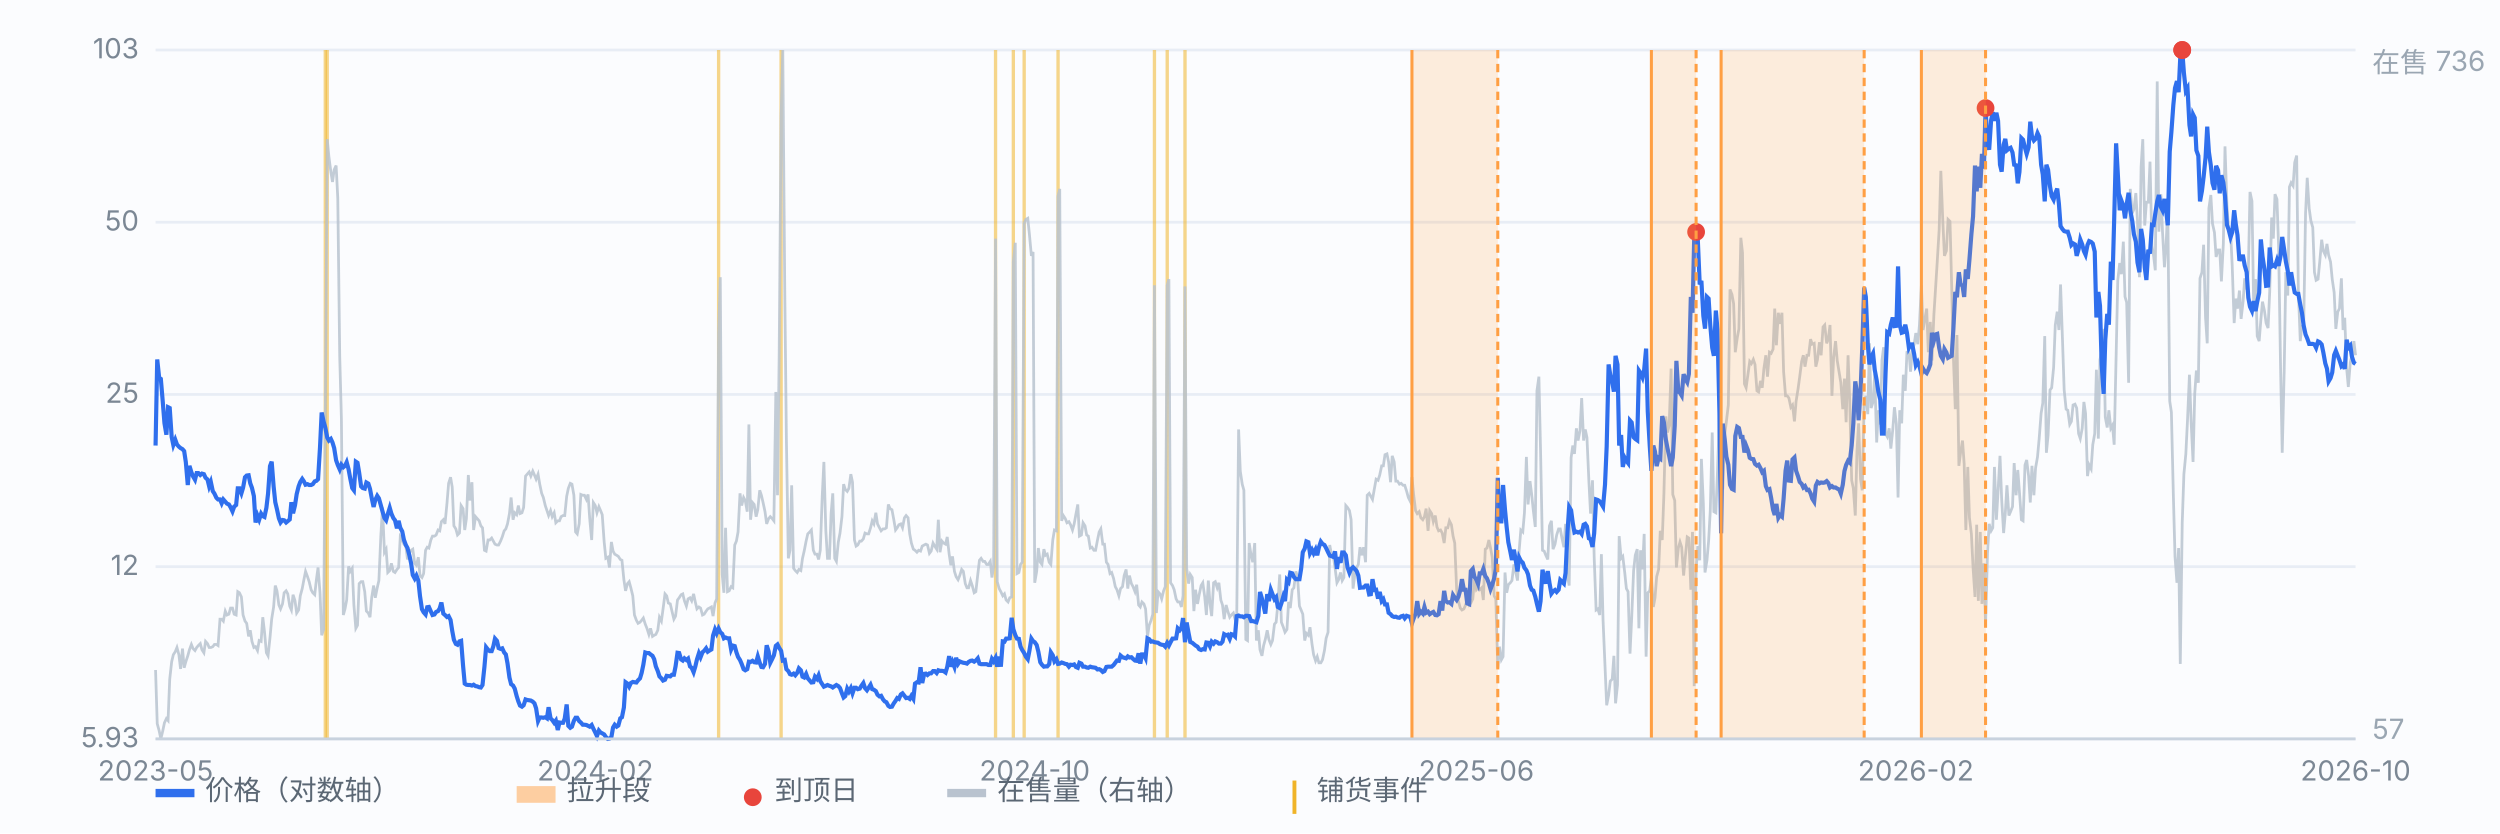
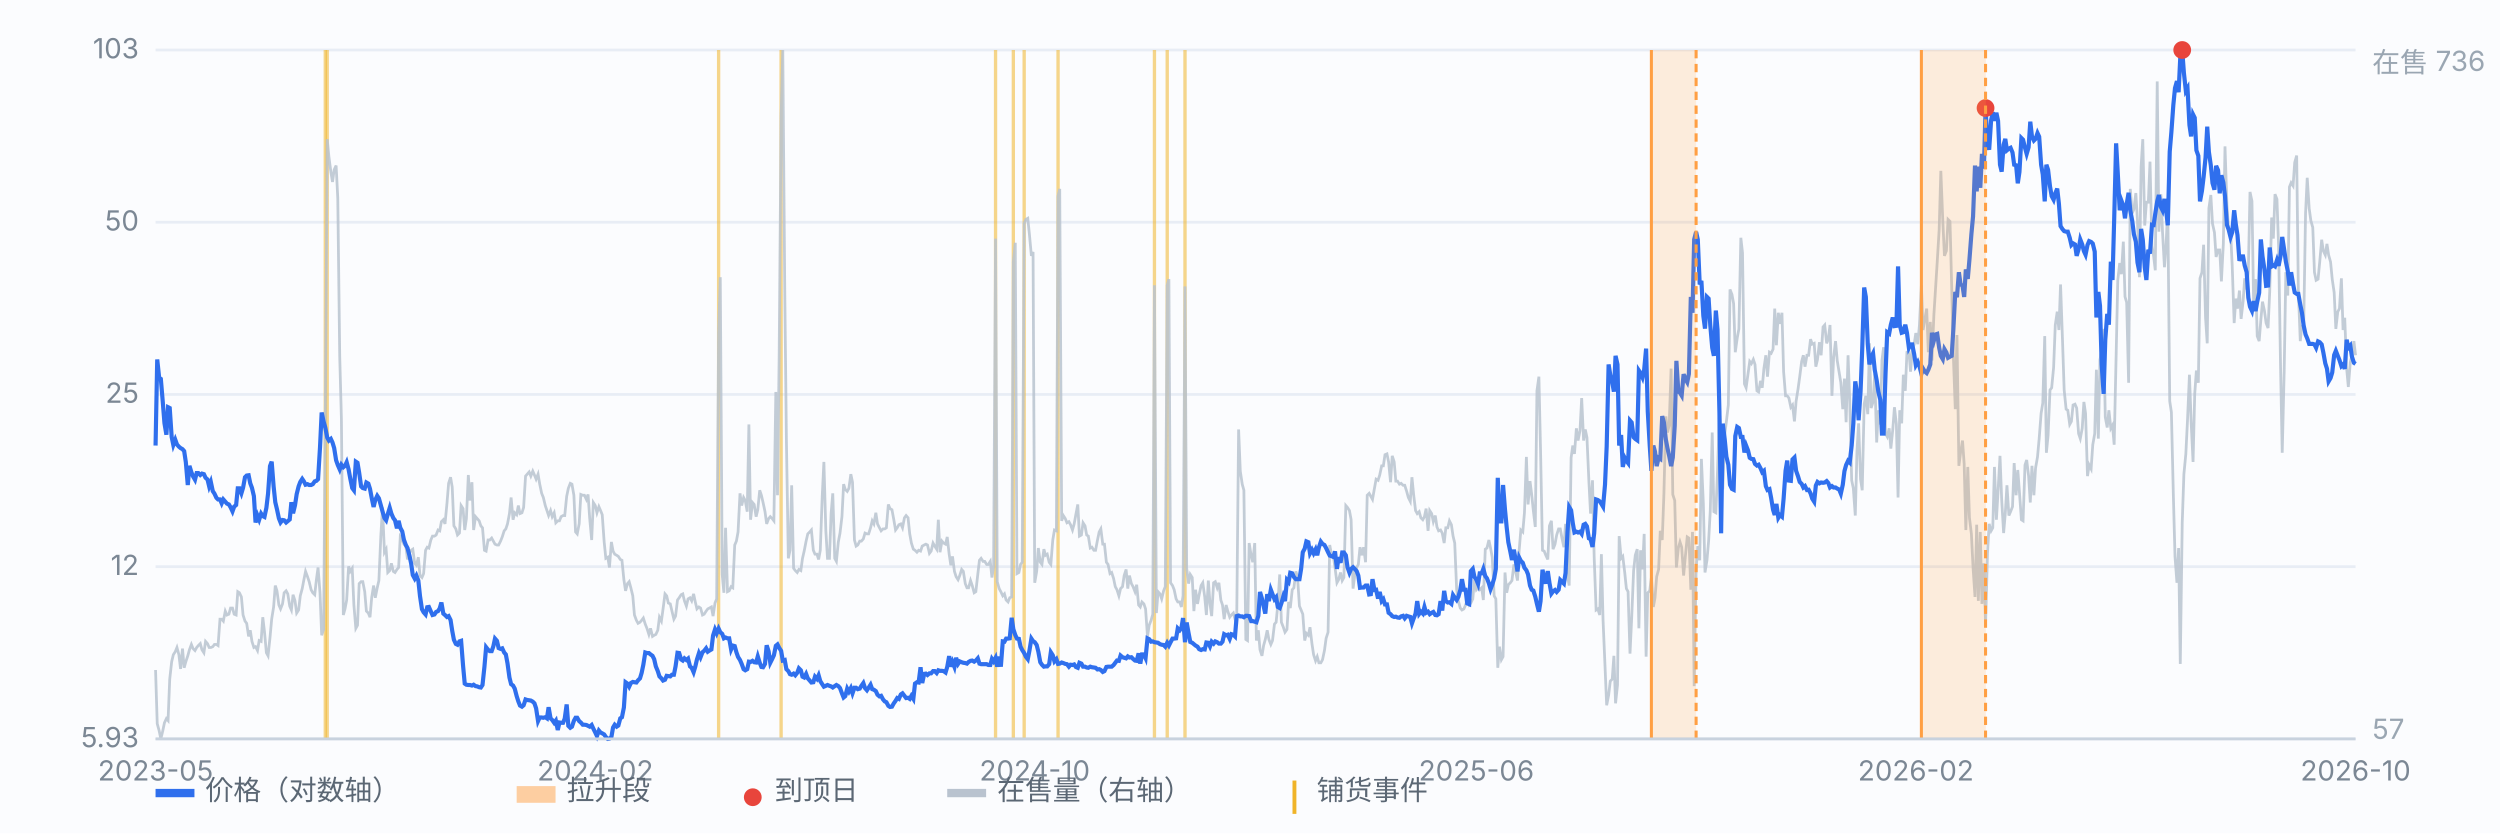
<svg xmlns="http://www.w3.org/2000/svg" viewBox="0 0 900 300" preserveAspectRatio="xMidYMid meet" style="width:100%;max-width:900px;height:auto;display:block" font-family="-apple-system,Segoe UI,Microsoft YaHei,sans-serif" font-size="10">
  <rect x="0" y="0" width="900" height="300" fill="#fbfcfe" />
  <line x1="56" y1="266.0" x2="848" y2="266.0" stroke="#e8edf5" stroke-width="1" />
  <text x="50" y="269.0" text-anchor="end" fill="#7b8794">5.93</text>
  <line x1="56" y1="204.0" x2="848" y2="204.0" stroke="#e8edf5" stroke-width="1" />
  <text x="50" y="207.0" text-anchor="end" fill="#7b8794">12</text>
  <line x1="56" y1="142.0" x2="848" y2="142.0" stroke="#e8edf5" stroke-width="1" />
  <text x="50" y="145.0" text-anchor="end" fill="#7b8794">25</text>
  <line x1="56" y1="80.0" x2="848" y2="80.0" stroke="#e8edf5" stroke-width="1" />
  <text x="50" y="83.0" text-anchor="end" fill="#7b8794">50</text>
  <line x1="56" y1="18.0" x2="848" y2="18.0" stroke="#e8edf5" stroke-width="1" />
  <text x="50" y="21.0" text-anchor="end" fill="#7b8794">103</text>
  <line x1="117.1" y1="18" x2="117.1" y2="266" stroke="#f0b429" stroke-width="1.2" opacity="0.55" />
  <line x1="117.8" y1="18" x2="117.8" y2="266" stroke="#f0b429" stroke-width="1.2" opacity="0.55" />
  <line x1="258.7" y1="18" x2="258.7" y2="266" stroke="#f0b429" stroke-width="1.2" opacity="0.55" />
  <line x1="281.2" y1="18" x2="281.2" y2="266" stroke="#f0b429" stroke-width="1.2" opacity="0.55" />
  <line x1="358.4" y1="18" x2="358.4" y2="266" stroke="#f0b429" stroke-width="1.2" opacity="0.55" />
  <line x1="364.8" y1="18" x2="364.8" y2="266" stroke="#f0b429" stroke-width="1.2" opacity="0.55" />
  <line x1="368.7" y1="18" x2="368.7" y2="266" stroke="#f0b429" stroke-width="1.2" opacity="0.55" />
  <line x1="380.9" y1="18" x2="380.9" y2="266" stroke="#f0b429" stroke-width="1.2" opacity="0.55" />
  <line x1="415.6" y1="18" x2="415.6" y2="266" stroke="#f0b429" stroke-width="1.2" opacity="0.55" />
  <line x1="420.2" y1="18" x2="420.2" y2="266" stroke="#f0b429" stroke-width="1.2" opacity="0.55" />
  <line x1="426.6" y1="18" x2="426.6" y2="266" stroke="#f0b429" stroke-width="1.2" opacity="0.55" />
  <path d="M56.0 241.2 L56.6 260.5 L57.3 263.1 L57.9 266.0 L58.6 263.1 L59.2 260.2 L59.9 258.7 L60.5 259.4 L61.1 244.5 L61.8 238.2 L62.4 235.7 L63.1 234.6 L63.7 233.1 L64.4 235.7 L65.0 240.8 L65.7 233.5 L66.3 240.4 L66.9 238.2 L67.6 236.1 L68.2 233.9 L68.9 232.0 L69.5 233.5 L70.2 234.2 L70.8 233.1 L71.4 232.4 L72.1 231.7 L72.7 233.9 L73.4 235.0 L74.0 230.9 L74.7 231.7 L75.3 233.1 L75.9 233.1 L76.6 232.8 L77.2 232.0 L77.9 232.0 L78.5 232.4 L79.2 222.9 L79.8 222.9 L80.4 223.6 L81.1 220.0 L81.7 221.4 L82.4 221.1 L83.0 218.9 L83.7 218.9 L84.3 221.1 L85.0 221.4 L85.6 213.0 L86.2 213.4 L86.9 214.9 L87.5 221.4 L88.2 223.6 L88.8 224.4 L89.5 229.1 L90.1 226.9 L90.7 230.9 L91.4 233.1 L92.0 232.8 L92.7 234.2 L93.3 230.6 L94.0 230.9 L94.6 222.2 L95.2 227.3 L95.9 235.0 L96.5 236.1 L97.2 229.5 L97.8 222.9 L98.5 218.5 L99.1 210.8 L99.7 212.7 L100.4 217.8 L101.0 219.2 L101.7 217.4 L102.3 213.4 L103.0 212.7 L103.6 213.8 L104.3 218.2 L104.9 219.6 L105.5 214.1 L106.2 216.3 L106.8 220.7 L107.5 219.6 L108.1 214.5 L108.8 211.9 L109.4 208.7 L110.0 205.7 L110.7 207.6 L111.3 209.4 L112.0 212.3 L112.6 213.4 L113.3 214.1 L113.9 208.7 L114.5 204.3 L115.2 213.4 L115.8 228.7 L116.5 226.6 L117.1 150.9 L117.8 50.1 L118.4 56.4 L119.1 61.8 L119.7 65.5 L120.3 61.1 L121.0 59.6 L121.6 71.3 L122.3 128.3 L122.9 150.6 L123.6 221.4 L124.2 219.2 L124.8 216.0 L125.5 203.9 L126.1 205.7 L126.8 204.6 L127.4 217.8 L128.1 226.2 L128.7 225.1 L129.3 210.1 L130.0 209.4 L130.6 209.4 L131.3 213.0 L131.9 220.0 L132.6 220.7 L133.2 222.2 L133.8 215.2 L134.5 210.8 L135.1 215.2 L135.8 211.6 L136.4 209.0 L137.1 193.0 L137.7 182.7 L138.4 198.8 L139.0 197.7 L139.6 206.1 L140.3 205.4 L140.9 202.8 L141.6 205.7 L142.2 206.1 L142.9 205.0 L143.5 204.3 L144.1 193.3 L144.8 194.4 L145.4 195.9 L146.1 196.6 L146.7 201.4 L147.4 199.2 L148.0 198.1 L148.6 197.7 L149.3 202.8 L149.9 203.5 L150.6 200.6 L151.2 207.2 L151.9 207.9 L152.5 206.5 L153.2 198.1 L153.8 197.0 L154.4 197.3 L155.1 194.4 L155.7 193.0 L156.4 193.0 L157.0 192.6 L157.7 190.8 L158.3 191.1 L158.9 187.8 L159.6 187.1 L160.2 188.6 L160.9 181.3 L161.5 174.0 L162.2 171.8 L162.8 175.4 L163.4 189.3 L164.1 190.4 L164.7 192.6 L165.4 191.9 L166.0 182.0 L166.7 183.1 L167.3 190.8 L167.9 186.7 L168.6 171.0 L169.2 180.2 L169.9 173.6 L170.5 190.8 L171.2 186.0 L171.8 186.7 L172.5 187.5 L173.1 189.3 L173.7 190.0 L174.4 198.1 L175.0 198.4 L175.7 194.4 L176.3 194.4 L177.0 193.7 L177.6 194.8 L178.2 195.9 L178.9 196.2 L179.5 196.2 L180.2 194.8 L180.8 193.3 L181.5 191.1 L182.1 190.4 L182.7 188.6 L183.4 184.9 L184.0 179.1 L184.7 187.1 L185.3 184.6 L186.0 185.3 L186.6 182.0 L187.2 184.9 L187.9 184.6 L188.5 182.7 L189.2 171.4 L189.8 170.7 L190.5 169.9 L191.1 171.4 L191.8 169.6 L192.4 171.0 L193.0 172.5 L193.7 170.7 L194.3 174.3 L195.0 177.6 L195.6 179.1 L196.3 182.0 L196.9 183.8 L197.5 185.6 L198.2 183.8 L198.8 186.0 L199.5 184.6 L200.1 188.2 L200.8 187.5 L201.4 187.5 L202.0 186.0 L202.7 185.6 L203.3 185.6 L204.0 178.7 L204.6 175.8 L205.3 174.0 L205.9 174.3 L206.6 178.3 L207.2 191.5 L207.8 192.2 L208.5 188.6 L209.1 178.0 L209.8 178.3 L210.4 178.3 L211.1 179.8 L211.7 178.0 L212.3 186.7 L213.0 194.4 L213.6 180.9 L214.3 182.0 L214.9 184.6 L215.6 182.4 L216.2 183.8 L216.8 185.3 L217.5 195.1 L218.1 201.0 L218.8 200.6 L219.4 204.3 L220.1 195.1 L220.7 198.4 L221.3 199.5 L222.0 199.9 L222.6 200.3 L223.3 201.4 L223.9 201.7 L224.6 208.7 L225.2 212.7 L225.9 210.1 L226.5 209.4 L227.1 211.6 L227.8 214.5 L228.4 221.4 L229.1 223.3 L229.7 224.4 L230.4 224.0 L231.0 223.3 L231.6 222.5 L232.3 224.7 L232.9 226.2 L233.6 228.4 L234.2 226.2 L234.9 229.1 L235.5 228.7 L236.1 228.4 L236.8 226.9 L237.4 222.2 L238.1 223.6 L238.7 219.2 L239.4 213.8 L240.0 214.5 L240.6 217.1 L241.3 217.4 L241.9 220.0 L242.6 222.9 L243.2 221.8 L243.9 216.0 L244.5 215.2 L245.2 214.1 L245.8 213.8 L246.4 216.3 L247.1 218.2 L247.7 215.6 L248.4 215.2 L249.0 216.3 L249.7 213.8 L250.3 216.7 L250.9 219.2 L251.6 218.5 L252.2 218.9 L252.9 221.4 L253.5 221.1 L254.2 220.0 L254.8 219.2 L255.4 218.9 L256.1 218.5 L256.7 221.8 L257.4 217.1 L258.0 215.6 L258.7 119.9 L259.3 99.8 L260.0 206.8 L260.6 213.4 L261.2 190.0 L261.9 213.0 L262.5 212.7 L263.2 211.2 L263.8 211.6 L264.5 196.2 L265.1 194.8 L265.7 191.5 L266.4 177.6 L267.0 182.0 L267.7 179.1 L268.3 180.2 L269.0 184.2 L269.6 152.8 L270.2 187.1 L270.9 180.9 L271.5 181.6 L272.2 186.0 L272.8 183.5 L273.5 176.5 L274.1 178.3 L274.7 180.9 L275.4 184.2 L276.0 188.6 L276.7 186.7 L277.3 186.0 L278.0 186.7 L278.6 187.5 L279.3 141.1 L279.9 178.3 L280.5 127.6 L281.2 42.1 L281.8 18.0 L282.5 103.1 L283.1 158.3 L283.8 201.0 L284.4 198.1 L285.0 174.7 L285.7 204.6 L286.3 205.4 L287.0 206.1 L287.6 205.0 L288.3 205.4 L288.9 201.0 L289.5 198.4 L290.2 194.8 L290.8 192.2 L291.5 191.5 L292.1 190.8 L292.8 198.1 L293.4 199.5 L294.1 199.5 L294.7 201.4 L295.3 198.1 L296.0 178.7 L296.6 166.3 L297.3 191.1 L297.9 201.0 L298.6 201.0 L299.2 184.9 L299.8 177.6 L300.5 201.0 L301.1 202.1 L301.8 195.1 L302.4 191.9 L303.1 186.0 L303.7 174.3 L304.3 176.2 L305.0 176.9 L305.6 175.8 L306.3 170.7 L306.9 173.6 L307.6 194.4 L308.2 196.6 L308.8 196.2 L309.5 194.8 L310.1 194.8 L310.8 194.0 L311.4 191.9 L312.1 192.2 L312.7 192.2 L313.4 190.0 L314.0 187.5 L314.6 188.6 L315.3 184.6 L315.9 188.6 L316.6 190.0 L317.2 191.1 L317.9 190.4 L318.5 190.4 L319.1 190.0 L319.8 181.6 L320.4 183.1 L321.1 183.5 L321.7 186.7 L322.4 190.8 L323.0 190.0 L323.6 188.9 L324.3 188.6 L324.9 190.0 L325.6 186.4 L326.2 185.6 L326.9 186.4 L327.5 192.2 L328.1 195.5 L328.8 197.7 L329.4 198.1 L330.1 198.8 L330.7 198.1 L331.4 198.4 L332.0 196.6 L332.7 196.2 L333.3 195.9 L333.9 196.2 L334.6 199.2 L335.2 198.4 L335.9 195.5 L336.5 196.6 L337.2 197.7 L337.8 187.1 L338.4 198.8 L339.1 194.8 L339.7 195.5 L340.4 195.9 L341.0 193.3 L341.7 199.5 L342.3 203.5 L342.9 200.3 L343.6 205.7 L344.2 207.6 L344.9 208.7 L345.5 207.2 L346.2 205.0 L346.8 205.7 L347.5 210.1 L348.1 211.6 L348.7 211.6 L349.4 209.0 L350.0 210.8 L350.7 213.4 L351.3 213.0 L352.0 206.8 L352.6 201.7 L353.2 201.0 L353.9 202.1 L354.5 202.1 L355.2 203.2 L355.8 203.2 L356.5 202.1 L357.1 207.9 L357.7 203.9 L358.4 85.9 L359.0 209.4 L359.7 211.9 L360.3 213.0 L361.0 214.5 L361.6 213.8 L362.2 216.0 L362.9 216.7 L363.5 215.2 L364.2 214.9 L364.8 94.3 L365.5 87.4 L366.1 206.5 L366.8 206.1 L367.4 203.2 L368.0 202.4 L368.7 80.5 L369.3 79.0 L370.0 78.6 L370.6 84.5 L371.3 92.1 L371.9 90.7 L372.5 209.8 L373.2 205.7 L373.8 197.3 L374.5 202.4 L375.1 203.2 L375.8 197.7 L376.4 199.9 L377.0 199.5 L377.7 202.4 L378.3 203.2 L379.0 194.4 L379.6 190.8 L380.3 191.1 L380.9 70.6 L381.5 68.0 L382.2 187.5 L382.8 185.6 L383.5 186.7 L384.1 188.2 L384.8 187.8 L385.4 188.9 L386.1 190.8 L386.7 188.6 L387.3 185.3 L388.0 181.6 L388.6 193.0 L389.3 192.6 L389.9 188.2 L390.6 189.3 L391.2 192.6 L391.8 193.0 L392.5 197.3 L393.1 197.0 L393.8 198.1 L394.4 198.1 L395.1 194.4 L395.7 191.5 L396.3 190.4 L397.0 195.9 L397.6 195.9 L398.3 202.4 L398.9 203.2 L399.6 206.5 L400.2 206.1 L400.9 208.3 L401.5 211.2 L402.1 212.3 L402.8 214.5 L403.4 211.9 L404.1 211.2 L404.7 207.2 L405.4 205.0 L406.0 211.9 L406.6 207.2 L407.3 210.1 L407.9 211.2 L408.6 213.0 L409.2 210.5 L409.9 217.8 L410.5 218.5 L411.1 216.7 L411.8 217.4 L412.4 219.2 L413.1 229.1 L413.7 225.1 L414.4 223.3 L415.0 221.1 L415.6 102.7 L416.3 220.7 L416.9 213.0 L417.6 213.8 L418.2 215.6 L418.9 212.7 L419.5 211.2 L420.2 102.7 L420.8 100.5 L421.4 209.8 L422.1 210.8 L422.7 212.3 L423.4 215.6 L424.0 216.7 L424.7 216.7 L425.3 218.5 L425.9 214.5 L426.6 103.1 L427.2 204.6 L427.9 210.1 L428.5 206.8 L429.2 207.9 L429.8 220.0 L430.4 212.3 L431.1 217.4 L431.7 214.1 L432.4 210.8 L433.0 209.8 L433.7 214.9 L434.3 221.4 L435.0 209.0 L435.6 217.4 L436.2 221.8 L436.9 209.8 L437.5 209.4 L438.2 211.6 L438.8 209.8 L439.5 216.0 L440.1 217.8 L440.7 222.9 L441.4 217.8 L442.0 220.0 L442.7 222.2 L443.3 221.4 L444.0 220.7 L444.6 222.9 L445.2 224.7 L445.9 154.6 L446.5 169.6 L447.2 174.3 L447.8 176.5 L448.5 230.2 L449.1 230.6 L449.7 195.5 L450.4 199.9 L451.0 202.4 L451.7 195.5 L452.3 230.6 L453.0 226.9 L453.6 233.9 L454.3 236.1 L454.9 232.4 L455.5 230.2 L456.2 226.9 L456.8 230.2 L457.5 232.0 L458.1 230.6 L458.8 224.7 L459.4 224.0 L460.0 217.8 L460.7 206.8 L461.3 224.0 L462.0 225.8 L462.6 227.6 L463.3 226.6 L463.9 216.7 L464.5 218.9 L465.2 212.3 L465.8 211.6 L466.5 205.7 L467.1 207.6 L467.8 218.2 L468.4 219.6 L469.0 221.1 L469.7 230.6 L470.3 228.0 L471.0 228.7 L471.6 225.8 L472.3 231.7 L472.9 235.7 L473.6 237.9 L474.2 236.4 L474.8 238.6 L475.5 238.6 L476.1 237.5 L476.8 234.2 L477.4 229.8 L478.1 227.6 L478.7 196.2 L479.3 199.5 L480.0 200.3 L480.6 204.3 L481.3 209.8 L481.9 208.7 L482.6 206.1 L483.2 209.0 L483.8 207.9 L484.5 182.0 L485.1 182.7 L485.8 183.8 L486.4 187.1 L487.1 211.9 L487.7 207.2 L488.4 204.3 L489.0 203.2 L489.6 197.0 L490.3 199.9 L490.9 197.0 L491.6 202.4 L492.2 178.3 L492.9 177.6 L493.5 178.7 L494.1 179.8 L494.8 175.8 L495.4 172.5 L496.1 172.9 L496.7 171.0 L497.4 167.7 L498.0 167.7 L498.6 163.7 L499.3 163.4 L499.9 166.3 L500.6 173.6 L501.2 164.1 L501.9 166.3 L502.5 173.2 L503.1 173.2 L503.8 174.3 L504.4 174.0 L505.1 174.7 L505.7 174.7 L506.4 176.9 L507.0 179.1 L507.7 180.5 L508.3 171.8 L508.9 178.0 L509.6 183.8 L510.2 184.9 L510.9 184.2 L511.5 186.4 L512.2 187.1 L512.8 186.0 L513.4 183.1 L514.1 191.1 L514.7 183.8 L515.4 184.9 L516.0 187.8 L516.7 185.6 L517.3 189.7 L517.9 191.1 L518.6 190.8 L519.2 191.9 L519.9 195.5 L520.5 190.0 L521.2 190.0 L521.8 187.5 L522.5 188.9 L523.1 193.0 L523.7 195.5 L524.4 212.3 L525.0 216.3 L525.7 218.9 L526.3 219.6 L527.0 219.2 L527.6 217.8 L528.2 216.0 L528.9 217.8 L529.5 217.1 L530.2 215.6 L530.8 208.7 L531.5 212.3 L532.1 211.6 L532.7 212.3 L533.4 211.6 L534.0 216.0 L534.7 197.7 L535.3 197.3 L536.0 194.4 L536.6 197.3 L537.2 200.6 L537.9 214.5 L538.5 215.6 L539.2 240.4 L539.8 232.8 L540.5 237.5 L541.1 236.4 L541.8 206.1 L542.4 213.4 L543.0 210.5 L543.7 209.8 L544.3 209.0 L545.0 203.2 L545.6 205.7 L546.3 209.0 L546.9 198.1 L547.5 190.8 L548.2 191.5 L548.8 184.6 L549.5 164.5 L550.1 181.6 L550.8 173.2 L551.4 178.0 L552.0 183.8 L552.7 189.7 L553.3 140.7 L554.0 135.6 L554.6 162.3 L555.3 198.1 L555.9 198.4 L556.5 199.9 L557.2 201.4 L557.8 189.3 L558.5 187.5 L559.1 197.7 L559.8 195.9 L560.4 192.6 L561.1 190.4 L561.7 190.4 L562.3 193.7 L563.0 197.0 L563.6 188.6 L564.3 207.2 L564.9 210.8 L565.6 164.8 L566.2 160.4 L566.8 163.4 L567.5 154.2 L568.1 158.6 L568.8 155.0 L569.4 143.3 L570.1 158.6 L570.7 154.6 L571.3 157.5 L572.0 173.2 L572.6 184.9 L573.3 172.9 L573.9 200.6 L574.6 219.6 L575.2 219.2 L575.9 221.4 L576.5 199.5 L577.1 223.3 L577.8 239.7 L578.4 253.9 L579.1 250.3 L579.7 245.2 L580.4 244.5 L581.0 236.1 L581.6 253.2 L582.3 246.6 L582.9 193.0 L583.6 201.0 L584.2 200.3 L584.9 206.1 L585.5 211.9 L586.1 213.0 L586.8 235.3 L587.4 222.5 L588.1 205.4 L588.7 199.9 L589.4 197.7 L590.0 226.2 L590.6 198.1 L591.3 205.0 L591.9 192.2 L592.6 236.4 L593.2 213.4 L593.9 212.7 L594.5 207.9 L595.2 218.5 L595.8 215.2 L596.4 207.6 L597.1 205.0 L597.7 191.1 L598.4 194.4 L599.0 178.0 L599.7 149.9 L600.3 155.7 L600.9 153.1 L601.6 132.7 L602.2 178.0 L602.9 180.2 L603.5 204.3 L604.2 197.3 L604.8 195.1 L605.4 197.0 L606.1 207.2 L606.7 200.6 L607.4 193.3 L608.0 193.7 L608.7 212.3 L609.3 191.5 L609.9 247.0 L610.6 205.0 L611.2 196.6 L611.9 201.7 L612.5 165.2 L613.2 181.3 L613.8 206.1 L614.5 201.7 L615.1 194.8 L615.7 183.8 L616.4 155.7 L617.0 184.2 L617.7 184.6 L618.3 169.9 L619.0 148.8 L619.6 155.7 L620.2 176.2 L620.9 156.4 L621.5 151.7 L622.2 145.8 L622.8 104.2 L623.5 106.0 L624.1 109.3 L624.7 126.8 L625.4 121.7 L626.0 118.4 L626.7 85.6 L627.3 91.0 L628.0 138.2 L628.6 139.6 L629.3 134.5 L629.9 130.1 L630.5 130.9 L631.2 129.4 L631.8 131.2 L632.5 140.7 L633.1 141.1 L633.8 137.1 L634.4 139.6 L635.0 132.7 L635.7 127.9 L636.3 135.6 L637.0 126.8 L637.6 127.2 L638.3 125.7 L638.9 111.1 L639.5 124.3 L640.2 112.6 L640.8 116.6 L641.5 112.6 L642.1 133.8 L642.8 142.5 L643.4 142.5 L644.0 143.3 L644.7 146.6 L645.3 145.8 L646.0 151.7 L646.6 144.4 L647.3 140.0 L647.9 135.6 L648.6 130.1 L649.2 127.9 L649.8 132.0 L650.5 127.9 L651.1 127.9 L651.8 122.1 L652.4 123.9 L653.1 123.6 L653.7 132.0 L654.3 129.4 L655.0 123.2 L655.6 127.9 L656.3 117.7 L656.9 117.0 L657.6 123.6 L658.2 122.1 L658.8 117.0 L659.5 142.5 L660.1 128.7 L660.8 122.8 L661.4 129.8 L662.1 134.1 L662.7 137.8 L663.4 147.3 L664.0 136.3 L664.6 152.0 L665.3 127.9 L665.9 144.4 L666.6 172.9 L667.2 175.8 L667.9 185.6 L668.5 162.6 L669.1 152.4 L669.8 172.5 L670.4 176.5 L671.1 145.5 L671.7 142.5 L672.4 149.1 L673.0 123.6 L673.6 146.9 L674.3 144.7 L674.9 134.5 L675.6 159.3 L676.2 147.7 L676.9 152.8 L677.5 129.8 L678.1 125.0 L678.8 156.1 L679.4 157.2 L680.1 154.2 L680.7 161.5 L681.4 154.6 L682.0 146.6 L682.7 152.8 L683.3 179.1 L683.9 147.7 L684.6 152.4 L685.2 134.9 L685.9 140.7 L686.5 126.8 L687.2 126.5 L687.8 133.8 L688.4 126.5 L689.1 123.9 L689.7 119.9 L690.4 123.9 L691.0 117.0 L691.7 102.7 L692.3 118.8 L692.9 115.2 L693.6 111.1 L694.2 126.8 L694.9 115.9 L695.5 129.8 L696.2 113.3 L696.8 103.8 L697.4 94.3 L698.1 82.6 L698.7 61.5 L699.4 79.4 L700.0 92.1 L700.7 90.3 L701.3 79.0 L702.0 79.7 L702.6 103.1 L703.2 127.9 L703.9 147.3 L704.5 120.6 L705.2 167.7 L705.8 163.0 L706.5 158.6 L707.1 167.0 L707.7 190.8 L708.4 168.1 L709.0 186.4 L709.7 192.2 L710.3 204.3 L711.0 214.9 L711.6 188.9 L712.2 216.3 L712.9 191.5 L713.5 217.4 L714.2 202.8 L714.8 224.7 L715.5 199.2 L716.1 188.6 L716.8 191.1 L717.4 190.0 L718.0 168.1 L718.7 187.1 L719.3 176.9 L720.0 164.1 L720.6 179.8 L721.3 191.9 L721.9 184.9 L722.5 174.7 L723.2 185.6 L723.8 184.2 L724.5 182.4 L725.1 166.7 L725.8 178.3 L726.4 169.2 L727.0 177.2 L727.7 187.1 L728.3 187.5 L729.0 167.4 L729.6 165.6 L730.3 171.4 L730.9 180.9 L731.5 167.7 L732.2 178.3 L732.8 168.5 L733.5 164.5 L734.1 157.9 L734.8 148.8 L735.4 145.1 L736.1 121.0 L736.7 163.0 L737.3 156.8 L738.0 140.4 L738.6 139.6 L739.3 132.3 L739.9 117.0 L740.6 112.2 L741.2 118.8 L741.8 102.4 L742.5 122.5 L743.1 140.4 L743.8 147.3 L744.4 147.7 L745.1 152.8 L745.7 151.7 L746.3 145.8 L747.0 145.5 L747.6 146.9 L748.3 156.1 L748.9 157.9 L749.6 154.2 L750.2 144.7 L750.8 148.8 L751.5 171.4 L752.1 167.4 L752.8 168.8 L753.4 160.1 L754.1 156.1 L754.7 133.1 L755.4 157.9 L756.0 129.4 L756.6 126.5 L757.3 118.4 L757.9 150.2 L758.6 153.9 L759.2 147.7 L759.9 154.2 L760.5 153.1 L761.1 160.1 L761.8 128.3 L762.4 100.9 L763.1 94.7 L763.7 98.7 L764.4 87.0 L765.0 106.8 L765.6 108.9 L766.3 137.8 L766.9 68.0 L767.6 76.8 L768.2 75.3 L768.9 69.5 L769.5 79.7 L770.2 99.8 L770.8 60.0 L771.4 50.1 L772.1 81.2 L772.7 72.8 L773.4 72.8 L774.0 58.2 L774.7 88.5 L775.3 92.1 L775.9 97.3 L776.6 29.3 L777.2 83.4 L777.9 69.9 L778.5 83.4 L779.2 96.2 L779.8 88.1 L780.4 74.6 L781.1 144.4 L781.7 148.4 L782.4 178.0 L783.0 200.3 L783.7 209.8 L784.3 197.3 L784.9 239.0 L785.6 188.2 L786.2 170.7 L786.9 163.4 L787.5 151.3 L788.2 134.9 L788.8 151.7 L789.5 166.3 L790.1 141.8 L790.7 133.4 L791.4 137.8 L792.0 100.2 L792.7 98.0 L793.3 88.1 L794.0 114.4 L794.6 123.6 L795.2 75.0 L795.9 70.2 L796.5 80.5 L797.2 83.7 L797.8 92.5 L798.5 90.0 L799.1 90.0 L799.7 101.3 L800.4 87.8 L801.0 52.7 L801.7 73.9 L802.3 83.0 L803.0 83.4 L803.6 95.8 L804.3 116.3 L804.9 107.5 L805.5 111.1 L806.2 104.6 L806.8 114.8 L807.5 108.6 L808.1 100.2 L808.8 104.2 L809.4 97.6 L810.0 69.1 L810.7 72.4 L811.3 108.9 L812.0 100.5 L812.6 121.0 L813.3 122.8 L813.9 115.2 L814.5 108.6 L815.2 111.9 L815.8 116.3 L816.5 118.1 L817.1 104.9 L817.8 78.3 L818.4 85.9 L819.0 69.9 L819.7 71.7 L820.3 88.9 L821.0 132.0 L821.6 163.0 L822.3 133.8 L822.9 98.0 L823.6 106.4 L824.2 67.3 L824.8 65.8 L825.5 66.9 L826.1 58.5 L826.8 56.0 L827.4 104.6 L828.1 122.8 L828.7 117.0 L829.3 118.8 L830.0 76.8 L830.6 64.0 L831.3 75.0 L831.9 79.4 L832.6 81.9 L833.2 98.0 L833.8 100.9 L834.5 100.5 L835.1 94.3 L835.8 86.3 L836.4 90.3 L837.1 91.8 L837.7 87.8 L838.3 91.8 L839.0 94.3 L839.6 100.5 L840.3 105.3 L840.9 118.4 L841.6 112.2 L842.2 111.1 L842.9 100.2 L843.5 118.8 L844.1 114.4 L844.8 132.7 L845.4 139.3 L846.1 130.5 L846.7 127.9 L847.4 122.8 L848.0 127.9" fill="none" stroke="#b9c3cf" stroke-width="1" opacity="0.85" />
  <text x="854" y="26" fill="#9aa6b2">在售 736</text>
  <text x="854" y="266" fill="#9aa6b2">57</text>
  <path d="M56.0 160.4 L56.6 129.4 L57.3 136.0 L57.9 136.4 L58.6 144.7 L59.2 152.3 L59.9 156.5 L60.5 146.6 L61.1 146.9 L61.8 157.3 L62.4 160.2 L63.1 158.3 L63.7 160.0 L64.4 160.8 L65.0 161.3 L65.7 161.7 L66.3 162.4 L66.9 166.4 L67.6 174.6 L68.2 167.7 L68.9 170.0 L69.5 171.5 L70.2 172.7 L70.8 170.3 L71.4 170.3 L72.1 171.0 L72.7 170.5 L73.4 170.7 L74.0 172.0 L74.7 172.6 L75.3 175.1 L75.9 173.5 L76.6 176.8 L77.2 177.7 L77.9 179.2 L78.5 179.8 L79.2 179.8 L79.8 181.2 L80.4 179.8 L81.1 180.6 L81.7 181.3 L82.4 181.6 L83.0 182.6 L83.7 184.1 L84.3 182.4 L85.0 181.8 L85.6 175.8 L86.2 175.8 L86.9 177.6 L87.5 175.6 L88.2 171.8 L88.8 171.2 L89.5 171.1 L90.1 174.0 L90.7 175.6 L91.4 178.6 L92.0 188.1 L92.7 185.6 L93.3 187.1 L94.0 184.9 L94.6 185.8 L95.2 186.1 L95.9 182.8 L96.5 177.7 L97.2 167.8 L97.8 166.2 L98.5 175.1 L99.1 180.8 L99.7 183.3 L100.4 186.6 L101.0 188.1 L101.7 187.2 L102.3 187.3 L103.0 188.1 L103.6 187.6 L104.3 187.0 L104.9 180.8 L105.5 184.8 L106.2 181.9 L106.8 177.9 L107.5 175.1 L108.1 173.5 L108.8 172.4 L109.4 173.3 L110.0 174.5 L110.7 174.3 L111.3 174.6 L112.0 174.6 L112.6 174.3 L113.3 173.3 L113.9 173.1 L114.5 172.5 L115.2 161.1 L115.8 148.5 L116.5 151.8 L117.1 153.9 L117.8 157.5 L118.4 158.6 L119.1 158.0 L119.7 159.3 L120.3 161.3 L121.0 165.7 L121.6 167.4 L122.3 169.0 L122.9 167.3 L123.6 168.2 L124.2 167.7 L124.8 166.4 L125.5 169.0 L126.1 172.3 L126.8 175.7 L127.4 176.5 L128.1 166.2 L128.7 166.6 L129.3 170.2 L130.0 175.1 L130.6 175.7 L131.3 175.9 L131.9 173.7 L132.6 174.1 L133.2 176.0 L133.8 179.2 L134.5 182.5 L135.1 180.0 L135.8 178.5 L136.4 179.4 L137.1 181.9 L137.7 184.1 L138.4 186.5 L139.0 187.3 L139.6 185.1 L140.3 182.8 L140.9 184.9 L141.6 186.5 L142.2 187.3 L142.9 190.2 L143.5 187.5 L144.1 190.0 L144.8 191.3 L145.4 194.3 L146.1 196.2 L146.7 197.3 L147.4 200.0 L148.0 202.8 L148.6 207.0 L149.3 208.3 L149.9 207.2 L150.6 209.0 L151.2 214.6 L151.9 219.3 L152.5 220.4 L153.2 221.2 L153.8 218.6 L154.4 218.5 L155.1 220.1 L155.7 221.4 L156.4 221.2 L157.0 220.3 L157.7 220.0 L158.3 219.0 L158.9 216.9 L159.6 220.9 L160.2 221.4 L160.9 222.1 L161.5 221.8 L162.2 223.2 L162.8 227.1 L163.4 230.3 L164.1 231.8 L164.7 232.1 L165.4 230.9 L166.0 230.7 L166.7 239.6 L167.3 246.1 L167.9 246.5 L168.6 246.6 L169.2 246.6 L169.9 246.8 L170.5 246.5 L171.2 247.0 L171.8 247.1 L172.5 247.4 L173.1 247.5 L173.7 246.6 L174.4 240.0 L175.0 233.0 L175.7 233.9 L176.3 234.4 L177.0 234.4 L177.6 232.7 L178.2 229.9 L178.9 230.7 L179.5 233.3 L180.2 233.6 L180.8 233.4 L181.5 234.9 L182.1 235.6 L182.7 238.8 L183.4 243.9 L184.0 246.3 L184.7 246.8 L185.3 247.9 L186.0 250.6 L186.6 252.5 L187.2 254.0 L187.9 254.4 L188.5 253.9 L189.2 251.8 L189.8 252.0 L190.5 252.1 L191.1 252.2 L191.8 252.6 L192.4 253.2 L193.0 255.0 L193.7 259.6 L194.3 258.3 L195.0 258.3 L195.6 258.4 L196.3 258.2 L196.9 258.6 L197.5 254.6 L198.2 258.6 L198.8 259.2 L199.5 260.2 L200.1 259.4 L200.8 262.8 L201.4 260.1 L202.0 260.2 L202.7 260.2 L203.3 258.7 L204.0 253.6 L204.6 261.3 L205.3 262.0 L205.9 261.6 L206.6 259.5 L207.2 258.4 L207.8 258.4 L208.5 259.6 L209.1 260.1 L209.8 260.9 L210.4 260.9 L211.1 261.0 L211.7 261.3 L212.3 261.6 L213.0 261.0 L213.6 262.3 L214.3 263.7 L214.9 265.0 L215.6 263.0 L216.2 263.7 L216.8 264.0 L217.5 264.4 L218.1 265.3 L218.8 266.0 L219.4 265.9 L220.1 265.3 L220.7 261.9 L221.3 260.9 L222.0 261.6 L222.6 261.2 L223.3 258.6 L223.9 258.2 L224.6 254.7 L225.2 245.6 L225.9 246.1 L226.5 247.2 L227.1 245.9 L227.8 245.5 L228.4 245.6 L229.1 245.7 L229.7 244.9 L230.4 244.2 L231.0 242.2 L231.6 239.3 L232.3 234.9 L232.9 235.1 L233.6 235.1 L234.2 235.6 L234.9 236.1 L235.5 237.3 L236.1 239.9 L236.8 241.6 L237.4 243.5 L238.1 244.2 L238.7 245.0 L239.4 244.7 L240.0 243.3 L240.6 243.4 L241.3 243.5 L241.9 242.9 L242.6 242.9 L243.2 239.9 L243.9 235.0 L244.5 235.1 L245.2 237.4 L245.8 237.8 L246.4 237.0 L247.1 237.6 L247.7 237.1 L248.4 239.9 L249.0 240.4 L249.7 242.0 L250.3 240.0 L250.9 237.4 L251.6 235.2 L252.2 236.6 L252.9 234.8 L253.5 234.3 L254.2 233.4 L254.8 234.6 L255.4 234.2 L256.1 233.8 L256.7 228.8 L257.4 226.6 L258.0 228.0 L258.7 226.3 L259.3 227.6 L260.0 228.2 L260.6 229.8 L261.2 229.5 L261.9 229.8 L262.5 229.8 L263.2 233.8 L263.8 232.4 L264.5 232.6 L265.1 234.8 L265.7 236.5 L266.4 237.6 L267.0 239.0 L267.7 240.9 L268.3 241.3 L269.0 240.9 L269.6 238.2 L270.2 238.3 L270.9 237.9 L271.5 238.4 L272.2 238.5 L272.8 236.3 L273.5 238.6 L274.1 240.1 L274.7 240.2 L275.4 239.0 L276.0 232.3 L276.7 234.5 L277.3 238.6 L278.0 237.2 L278.6 235.9 L279.3 232.5 L279.9 232.0 L280.5 233.2 L281.2 234.3 L281.8 237.8 L282.5 237.6 L283.1 240.9 L283.8 241.6 L284.4 242.7 L285.0 242.9 L285.7 242.5 L286.3 243.1 L287.0 242.2 L287.6 240.6 L288.3 241.3 L288.9 243.6 L289.5 243.9 L290.2 242.6 L290.8 244.2 L291.5 245.0 L292.1 245.7 L292.8 245.6 L293.4 243.6 L294.1 244.4 L294.7 243.1 L295.3 245.2 L296.0 246.3 L296.6 247.2 L297.3 246.9 L297.9 246.6 L298.6 246.9 L299.2 247.1 L299.8 247.5 L300.5 247.0 L301.1 246.6 L301.8 247.0 L302.4 247.7 L303.1 249.6 L303.7 251.1 L304.3 250.6 L305.0 247.9 L305.6 249.0 L306.3 247.7 L306.9 249.6 L307.6 247.6 L308.2 247.6 L308.8 248.1 L309.5 247.9 L310.1 246.9 L310.8 245.9 L311.4 247.7 L312.1 248.5 L312.7 247.6 L313.4 246.5 L314.0 248.1 L314.6 248.3 L315.3 248.8 L315.9 250.1 L316.6 250.7 L317.2 250.5 L317.9 251.8 L318.5 252.5 L319.1 252.8 L319.8 254.1 L320.4 254.5 L321.1 254.4 L321.7 253.3 L322.4 252.3 L323.0 251.3 L323.6 251.6 L324.3 250.0 L324.9 249.6 L325.6 250.5 L326.2 251.3 L326.9 251.2 L327.5 251.6 L328.1 250.5 L328.8 251.6 L329.4 246.1 L330.1 245.6 L330.7 245.7 L331.4 240.2 L332.0 245.9 L332.7 242.6 L333.3 242.5 L333.9 243.0 L334.6 242.4 L335.2 242.4 L335.9 241.6 L336.5 241.6 L337.2 242.3 L337.8 241.3 L338.4 241.5 L339.1 241.5 L339.7 241.6 L340.4 242.1 L341.0 240.1 L341.7 236.2 L342.3 240.0 L342.9 238.3 L343.6 240.1 L344.2 236.8 L344.9 239.0 L345.5 238.1 L346.2 238.4 L346.8 238.6 L347.5 238.7 L348.1 238.9 L348.7 238.3 L349.4 237.9 L350.0 237.8 L350.7 238.2 L351.3 237.8 L352.0 237.0 L352.6 238.9 L353.2 239.1 L353.9 239.1 L354.5 239.1 L355.2 239.1 L355.8 239.4 L356.5 239.4 L357.1 237.2 L357.7 238.1 L358.4 236.8 L359.0 240.0 L359.7 236.4 L360.3 240.0 L361.0 230.9 L361.6 231.0 L362.2 229.9 L362.9 229.9 L363.5 229.8 L364.2 222.4 L364.8 226.5 L365.5 228.6 L366.1 229.9 L366.8 230.0 L367.4 232.8 L368.0 234.0 L368.7 235.1 L369.3 236.4 L370.0 237.3 L370.6 234.2 L371.3 229.9 L371.9 230.8 L372.5 231.2 L373.2 232.2 L373.8 234.6 L374.5 238.4 L375.1 239.3 L375.8 240.0 L376.4 239.9 L377.0 239.9 L377.7 239.1 L378.3 234.8 L379.0 235.9 L379.6 238.1 L380.3 237.3 L380.9 239.0 L381.5 238.9 L382.2 238.5 L382.8 238.7 L383.5 239.0 L384.1 239.1 L384.8 240.0 L385.4 239.3 L386.1 239.4 L386.7 239.2 L387.3 240.1 L388.0 240.4 L388.6 238.6 L389.3 238.9 L389.9 240.0 L390.6 240.0 L391.2 240.3 L391.8 240.4 L392.5 240.0 L393.1 240.2 L393.8 240.3 L394.4 240.4 L395.1 241.0 L395.7 240.9 L396.3 241.2 L397.0 241.9 L397.6 241.6 L398.3 240.1 L398.9 240.0 L399.6 240.0 L400.2 240.0 L400.9 239.4 L401.5 238.6 L402.1 237.8 L402.8 237.9 L403.4 236.0 L404.1 236.6 L404.7 236.8 L405.4 237.0 L406.0 236.3 L406.6 236.7 L407.3 236.6 L407.9 237.2 L408.6 237.8 L409.2 237.9 L409.9 235.2 L410.5 238.9 L411.1 235.6 L411.8 235.6 L412.4 236.9 L413.1 229.8 L413.7 230.1 L414.4 231.0 L415.0 230.9 L415.6 231.2 L416.3 231.3 L416.9 231.4 L417.6 231.9 L418.2 232.1 L418.9 232.2 L419.5 232.8 L420.2 231.4 L420.8 232.4 L421.4 231.2 L422.1 229.9 L422.7 229.9 L423.4 229.8 L424.0 226.2 L424.7 226.9 L425.3 226.1 L425.9 222.5 L426.6 231.2 L427.2 224.1 L427.9 228.0 L428.5 231.1 L429.2 231.4 L429.8 231.9 L430.4 232.4 L431.1 232.8 L431.7 233.7 L432.4 234.0 L433.0 233.7 L433.7 233.8 L434.3 231.3 L435.0 231.4 L435.6 232.7 L436.2 231.0 L436.9 231.7 L437.5 230.9 L438.2 231.2 L438.8 231.7 L439.5 231.7 L440.1 231.0 L440.7 228.3 L441.4 228.7 L442.0 228.5 L442.7 230.0 L443.3 228.3 L444.0 228.5 L444.6 229.1 L445.2 221.8 L445.9 221.6 L446.5 221.9 L447.2 221.9 L447.8 222.2 L448.5 221.7 L449.1 221.7 L449.7 221.8 L450.4 223.6 L451.0 223.6 L451.7 223.8 L452.3 224.0 L453.0 221.7 L453.6 213.1 L454.3 215.5 L454.9 218.2 L455.5 220.9 L456.2 213.9 L456.8 216.4 L457.5 212.3 L458.1 213.9 L458.8 215.7 L459.4 215.0 L460.0 218.5 L460.7 218.9 L461.3 217.2 L462.0 214.7 L462.6 216.4 L463.3 208.8 L463.9 209.5 L464.5 206.2 L465.2 206.4 L465.8 207.7 L466.5 208.5 L467.1 208.5 L467.8 208.5 L468.4 204.8 L469.0 198.8 L469.7 197.5 L470.3 194.9 L471.0 195.2 L471.6 199.2 L472.3 197.9 L472.9 199.2 L473.6 197.8 L474.2 199.9 L474.8 197.1 L475.5 195.0 L476.1 195.8 L476.8 196.2 L477.4 197.3 L478.1 198.8 L478.7 200.0 L479.3 200.2 L480.0 200.5 L480.6 198.5 L481.3 204.8 L481.9 200.6 L482.6 202.6 L483.2 198.9 L483.8 198.9 L484.5 199.9 L485.1 204.2 L485.8 206.2 L486.4 204.8 L487.1 204.2 L487.7 204.8 L488.4 205.6 L489.0 207.2 L489.6 211.6 L490.3 211.5 L490.9 211.5 L491.6 210.8 L492.2 210.8 L492.9 214.0 L493.5 213.9 L494.1 208.5 L494.8 212.4 L495.4 212.3 L496.1 215.5 L496.7 213.1 L497.4 216.4 L498.0 215.7 L498.6 217.6 L499.3 217.6 L499.9 220.6 L500.6 221.1 L501.2 221.8 L501.9 222.1 L502.5 222.0 L503.1 222.3 L503.8 222.4 L504.4 221.9 L505.1 221.7 L505.7 222.6 L506.4 221.7 L507.0 221.9 L507.7 222.1 L508.3 224.4 L508.9 222.7 L509.6 220.9 L510.2 216.4 L510.9 221.0 L511.5 220.2 L512.2 220.9 L512.8 218.5 L513.4 220.6 L514.1 220.2 L514.7 221.1 L515.4 220.6 L516.0 220.3 L516.7 221.4 L517.3 221.5 L517.9 221.1 L518.6 216.4 L519.2 219.8 L519.9 212.7 L520.5 216.4 L521.2 216.9 L521.8 216.8 L522.5 217.4 L523.1 214.2 L523.7 215.1 L524.4 216.0 L525.0 214.9 L525.7 212.4 L526.3 208.5 L527.0 212.3 L527.6 212.3 L528.2 217.2 L528.9 217.5 L529.5 205.6 L530.2 204.8 L530.8 207.7 L531.5 208.7 L532.1 210.2 L532.7 206.4 L533.4 206.4 L534.0 204.8 L534.7 207.4 L535.3 208.2 L536.0 210.0 L536.6 212.1 L537.2 210.5 L537.9 208.2 L538.5 204.8 L539.2 172.0 L539.8 187.7 L540.5 187.7 L541.1 174.6 L541.8 183.5 L542.4 189.8 L543.0 195.2 L543.7 198.5 L544.3 201.6 L545.0 197.9 L545.6 201.3 L546.3 205.7 L546.9 200.7 L547.5 201.9 L548.2 202.6 L548.8 204.4 L549.5 205.3 L550.1 206.8 L550.8 210.8 L551.4 212.3 L552.0 212.6 L552.7 214.8 L553.3 217.4 L554.0 220.2 L554.6 216.4 L555.3 205.1 L555.9 208.0 L556.5 210.1 L557.2 205.6 L557.8 209.8 L558.5 213.7 L559.1 212.9 L559.8 212.4 L560.4 213.1 L561.1 212.3 L561.7 208.8 L562.3 209.4 L563.0 210.1 L563.6 206.3 L564.3 191.4 L564.9 182.5 L565.6 183.7 L566.2 188.3 L566.8 191.7 L567.5 191.4 L568.1 191.7 L568.8 191.4 L569.4 192.2 L570.1 188.9 L570.7 188.6 L571.3 189.5 L572.0 193.8 L572.6 194.1 L573.3 196.9 L573.9 192.0 L574.6 179.8 L575.2 180.0 L575.9 180.5 L576.5 181.4 L577.1 182.4 L577.8 174.5 L578.4 160.8 L579.1 131.2 L579.7 135.0 L580.4 137.6 L581.0 141.0 L581.6 128.1 L582.3 131.2 L582.9 160.4 L583.6 156.6 L584.2 168.1 L584.9 164.8 L585.5 165.9 L586.1 166.7 L586.8 151.4 L587.4 152.1 L588.1 157.4 L588.7 158.0 L589.4 158.5 L590.0 133.4 L590.6 134.3 L591.3 135.9 L591.9 133.1 L592.6 125.5 L593.2 148.2 L593.9 160.4 L594.5 169.5 L595.2 160.4 L595.8 162.6 L596.4 167.8 L597.1 164.8 L597.7 165.2 L598.4 149.8 L599.0 152.1 L599.7 158.2 L600.3 161.4 L600.9 164.1 L601.6 167.8 L602.2 164.7 L602.9 153.3 L603.5 129.9 L604.2 141.0 L604.8 141.4 L605.4 142.4 L606.1 134.7 L606.7 136.4 L607.4 137.6 L608.0 134.6 L608.7 106.9 L609.3 112.6 L609.9 86.2 L610.6 83.5 L611.2 86.2 L611.9 102.4 L612.5 101.1 L613.2 113.7 L613.8 118.3 L614.5 106.9 L615.1 107.5 L615.7 117.1 L616.4 125.2 L617.0 128.1 L617.7 111.8 L618.3 118.7 L619.0 148.6 L619.6 192.0 L620.2 152.5 L620.9 158.2 L621.5 164.4 L622.2 167.3 L622.8 174.5 L623.5 176.0 L624.1 176.3 L624.7 157.0 L625.4 153.7 L626.0 154.1 L626.7 157.3 L627.3 157.3 L628.0 162.9 L628.6 160.4 L629.3 162.2 L629.9 164.8 L630.5 165.2 L631.2 165.3 L631.8 167.0 L632.5 167.6 L633.1 167.3 L633.8 168.6 L634.4 170.0 L635.0 169.5 L635.7 175.0 L636.3 176.4 L637.0 176.1 L637.6 179.2 L638.3 183.5 L638.9 185.4 L639.5 181.4 L640.2 186.4 L640.8 185.4 L641.5 186.0 L642.1 179.5 L642.8 169.5 L643.4 165.8 L644.0 173.0 L644.7 173.1 L645.3 165.4 L646.0 164.7 L646.6 169.5 L647.3 171.5 L647.9 173.5 L648.6 174.2 L649.2 175.5 L649.8 175.0 L650.5 176.4 L651.1 176.3 L651.8 177.6 L652.4 179.5 L653.1 180.6 L653.7 174.8 L654.3 173.5 L655.0 174.0 L655.6 173.7 L656.3 173.8 L656.9 173.7 L657.6 173.2 L658.2 173.9 L658.8 175.5 L659.5 175.0 L660.1 175.5 L660.8 175.5 L661.4 175.9 L662.1 176.2 L662.7 177.7 L663.4 174.5 L664.0 169.6 L664.6 167.4 L665.3 165.9 L665.9 166.5 L666.6 160.4 L667.2 152.5 L667.9 137.3 L668.5 141.3 L669.1 151.3 L669.8 141.0 L670.4 125.5 L671.1 103.5 L671.7 106.9 L672.4 124.0 L673.0 131.2 L673.6 128.6 L674.3 127.2 L674.9 133.1 L675.6 136.9 L676.2 141.0 L676.9 143.9 L677.5 156.1 L678.1 156.1 L678.8 134.3 L679.4 119.6 L680.1 120.1 L680.7 116.9 L681.4 114.3 L682.0 117.4 L682.7 117.3 L683.3 95.9 L683.9 116.9 L684.6 119.8 L685.2 119.6 L685.9 116.9 L686.5 119.8 L687.2 125.2 L687.8 124.0 L688.4 124.0 L689.1 127.5 L689.7 131.5 L690.4 130.3 L691.0 131.8 L691.7 134.6 L692.3 132.7 L692.9 133.7 L693.6 134.3 L694.2 133.1 L694.9 131.2 L695.5 119.8 L696.2 122.6 L696.8 120.4 L697.4 120.2 L698.1 125.2 L698.7 128.1 L699.4 129.3 L700.0 125.7 L700.7 126.9 L701.3 128.8 L702.0 128.4 L702.6 128.1 L703.2 118.7 L703.9 105.1 L704.5 107.0 L705.2 98.0 L705.8 102.4 L706.5 102.8 L707.1 106.9 L707.7 97.0 L708.4 100.4 L709.0 93.4 L709.7 84.3 L710.3 77.9 L711.0 59.6 L711.6 68.9 L712.2 60.0 L712.9 67.6 L713.5 55.4 L714.2 60.7 L714.8 38.9 L715.5 51.6 L716.1 53.9 L716.8 43.3 L717.4 40.4 L718.0 43.5 L718.7 40.6 L719.3 43.5 L720.0 59.3 L720.6 61.8 L721.3 52.1 L721.9 50.0 L722.5 54.1 L723.2 53.5 L723.8 53.2 L724.5 54.9 L725.1 59.3 L725.8 59.5 L726.4 66.0 L727.0 61.9 L727.7 49.7 L728.3 50.3 L729.0 53.2 L729.6 55.4 L730.3 53.0 L730.9 43.8 L731.5 49.1 L732.2 50.6 L732.8 50.0 L733.5 47.9 L734.1 49.2 L734.8 59.3 L735.4 62.8 L736.1 72.5 L736.7 59.3 L737.3 61.1 L738.0 67.1 L738.6 70.6 L739.3 71.9 L739.9 69.6 L740.6 67.9 L741.2 73.3 L741.8 81.4 L742.5 82.5 L743.1 83.2 L743.8 83.4 L744.4 83.4 L745.1 85.6 L745.7 88.2 L746.3 87.6 L747.0 88.0 L747.6 92.1 L748.3 89.7 L748.9 86.2 L749.6 88.0 L750.2 90.4 L750.8 91.7 L751.5 88.2 L752.1 86.8 L752.8 87.1 L753.4 87.7 L754.1 90.6 L754.7 114.3 L755.4 105.1 L756.0 110.1 L756.6 131.2 L757.3 141.8 L757.9 122.3 L758.6 113.0 L759.2 116.9 L759.9 94.2 L760.5 100.8 L761.1 79.1 L761.8 51.6 L762.4 62.4 L763.1 75.7 L763.7 72.2 L764.4 74.1 L765.0 78.6 L765.6 73.5 L766.3 69.4 L766.9 75.7 L767.6 79.5 L768.2 84.3 L768.9 87.0 L769.5 94.5 L770.2 98.0 L770.8 82.4 L771.4 86.3 L772.1 96.2 L772.7 100.8 L773.4 89.9 L774.0 91.3 L774.7 80.9 L775.3 81.0 L775.9 76.9 L776.6 72.5 L777.2 70.2 L777.9 74.5 L778.5 75.7 L779.2 71.6 L779.8 75.7 L780.4 81.1 L781.1 54.6 L781.7 47.5 L782.4 37.8 L783.0 31.7 L783.7 29.2 L784.3 33.2 L784.9 20.6 L785.6 18.0 L786.2 26.2 L786.9 32.7 L787.5 31.7 L788.2 45.0 L788.8 49.1 L789.5 41.2 L790.1 42.4 L790.7 54.1 L791.4 56.1 L792.0 72.5 L792.7 68.7 L793.3 63.7 L794.0 56.7 L794.6 45.6 L795.2 54.7 L795.9 59.6 L796.5 65.9 L797.2 68.3 L797.8 59.7 L798.5 61.3 L799.1 69.6 L799.7 63.1 L800.4 65.7 L801.0 70.6 L801.7 81.0 L802.3 82.6 L803.0 85.4 L803.6 83.6 L804.3 75.7 L804.9 80.8 L805.5 84.7 L806.2 93.9 L806.8 92.3 L807.5 92.3 L808.1 95.6 L808.8 98.0 L809.4 107.2 L810.0 110.4 L810.7 111.9 L811.3 108.4 L812.0 112.0 L812.6 108.6 L813.3 105.4 L813.9 86.2 L814.5 92.3 L815.2 97.0 L815.8 102.9 L816.5 102.8 L817.1 89.1 L817.8 95.9 L818.4 95.5 L819.0 95.9 L819.7 93.7 L820.3 95.7 L821.0 92.1 L821.6 85.3 L822.3 89.9 L822.9 94.1 L823.6 97.6 L824.2 102.8 L824.8 98.0 L825.5 102.2 L826.1 105.3 L826.8 105.8 L827.4 105.8 L828.1 109.7 L828.7 112.6 L829.3 117.1 L830.0 120.4 L830.6 121.8 L831.3 123.8 L831.9 123.8 L832.6 123.8 L833.2 124.0 L833.8 125.2 L834.5 122.9 L835.1 123.2 L835.8 124.0 L836.4 126.9 L837.1 130.8 L837.7 132.7 L838.3 137.3 L839.0 136.1 L839.6 134.1 L840.3 127.8 L840.9 126.3 L841.6 128.1 L842.2 129.6 L842.9 131.8 L843.5 131.2 L844.1 132.8 L844.8 122.3 L845.4 125.2 L846.1 124.4 L846.7 128.4 L847.4 130.6 L848.0 131.0" fill="none" stroke="#2f6fed" stroke-width="1.5" />
-   <rect x="508.3" y="18" width="30.9" height="248" fill="#ff9f43" opacity="0.18" />
-   <line x1="508.3" y1="18" x2="508.3" y2="266" stroke="#ff9f43" stroke-width="1.1" />
-   <line x1="539.2" y1="18" x2="539.2" y2="266" stroke="#ff9f43" stroke-width="1.1" stroke-dasharray="3 2" />
-   <circle cx="610.6" cy="83.5" r="3.2" fill="#e8453c" />
  <rect x="594.5" y="18" width="16.1" height="248" fill="#ff9f43" opacity="0.18" />
  <line x1="594.5" y1="18" x2="594.5" y2="266" stroke="#ff9f43" stroke-width="1.1" />
  <line x1="610.6" y1="18" x2="610.6" y2="266" stroke="#ff9f43" stroke-width="1.1" stroke-dasharray="3 2" />
  <circle cx="714.8" cy="38.9" r="3.2" fill="#e8453c" />
-   <rect x="619.6" y="18" width="51.5" height="248" fill="#ff9f43" opacity="0.18" />
-   <line x1="619.6" y1="18" x2="619.6" y2="266" stroke="#ff9f43" stroke-width="1.1" />
-   <line x1="671.1" y1="18" x2="671.1" y2="266" stroke="#ff9f43" stroke-width="1.1" stroke-dasharray="3 2" />
-   <circle cx="785.6" cy="18.0" r="3.2" fill="#e8453c" />
  <rect x="691.7" y="18" width="23.2" height="248" fill="#ff9f43" opacity="0.18" />
  <line x1="691.7" y1="18" x2="691.7" y2="266" stroke="#ff9f43" stroke-width="1.1" />
  <line x1="714.8" y1="18" x2="714.8" y2="266" stroke="#ff9f43" stroke-width="1.1" stroke-dasharray="3 2" />
  <circle cx="785.6" cy="18.0" r="3.2" fill="#e8453c" />
  <line x1="56" y1="266" x2="848" y2="266" stroke="#c8d2de" stroke-width="1" />
  <text x="56.0" y="281" text-anchor="middle" fill="#7b8794">2023-05</text>
  <text x="214.3" y="281" text-anchor="middle" fill="#7b8794">2024-02</text>
  <text x="372.5" y="281" text-anchor="middle" fill="#7b8794">2024-10</text>
  <text x="531.5" y="281" text-anchor="middle" fill="#7b8794">2025-06</text>
  <text x="689.7" y="281" text-anchor="middle" fill="#7b8794">2026-02</text>
  <text x="848.0" y="281" text-anchor="middle" fill="#7b8794">2026-10</text>
  <g transform="translate(56,292)">
    <rect x="0" y="-8" width="14" height="3" fill="#2f6fed" />
    <text x="18" y="-4" fill="#5b6774">价格（对数轴）</text>
    <rect x="130" y="-9" width="14" height="6" fill="#ff9f43" opacity="0.5" />
    <text x="148" y="-4" fill="#5b6774">拉升段</text>
    <circle cx="215" cy="-5" r="3.2" fill="#e8453c" />
    <text x="223" y="-4" fill="#5b6774">到顶日</text>
    <rect x="285" y="-8" width="14" height="3" fill="#b9c3cf" />
    <text x="303" y="-4" fill="#5b6774">在售量（右轴）</text>
    <line x1="410" y1="-11" x2="410" y2="1" stroke="#f0b429" stroke-width="1.4" />
    <text x="418" y="-4" fill="#5b6774">铺货事件</text>
  </g>
</svg>
